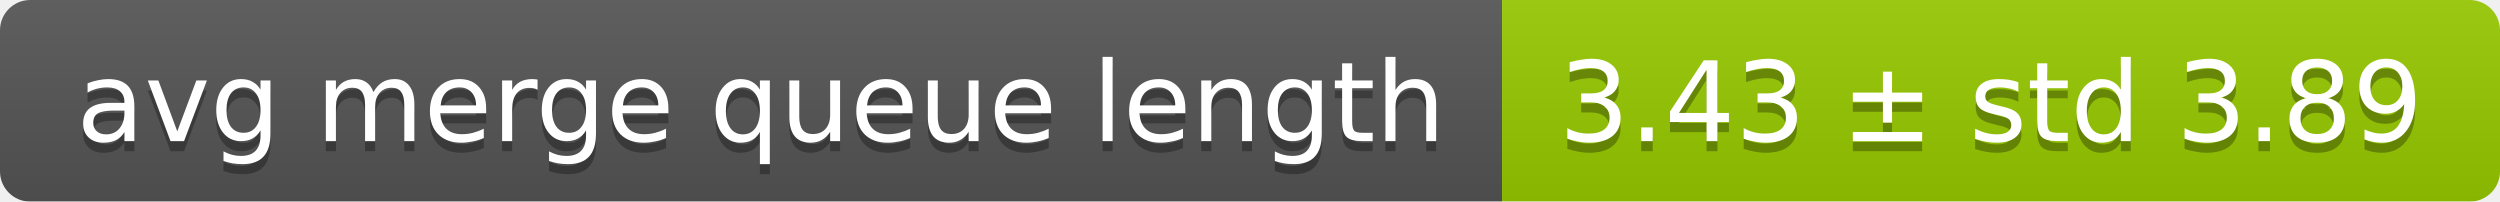
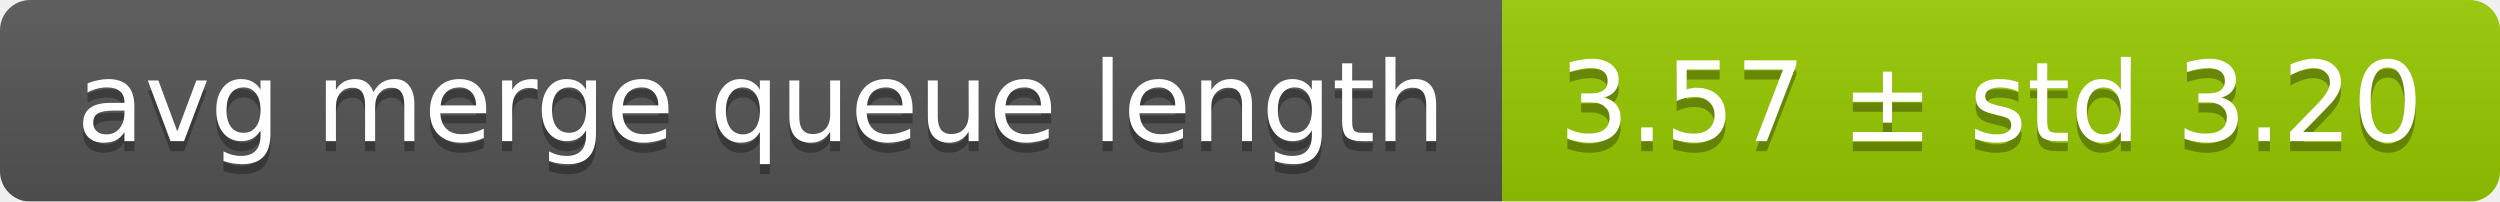
<svg xmlns="http://www.w3.org/2000/svg" width="248" height="20">
  <linearGradient id="smooth" x2="0" y2="100%">
    <stop offset="0" stop-color="#bbb" stop-opacity=".1" />
    <stop offset="1" stop-opacity=".1" />
  </linearGradient>
  <mask id="round">
    <rect width="248" height="20" rx="3" fill="#fff" />
  </mask>
  <g mask="url(#round)">
    <rect width="149" height="20" fill="#555" />
    <rect x="149" width="99" height="20" fill="#97ca00" />
    <rect width="248" height="20" fill="url(#smooth)" />
  </g>
  <g fill="#fff" text-anchor="middle" font-family="DejaVu Sans,Verdana,Geneva,sans-serif" font-size="11">
    <text x="75.5" y="15" fill="#010101" fill-opacity=".3">avg merge queue length</text>
    <text x="75.5" y="14">avg merge queue length</text>
-     <text x="197.5" y="15" fill="#010101" fill-opacity=".3">3.43 ± std 3.89</text>
-     <text x="197.5" y="14">3.43 ± std 3.89</text>
+     <text x="197.5" y="15" fill="#010101" fill-opacity=".3">3.57 ± std 3.20</text>
+     <text x="197.5" y="14">3.57 ± std 3.20</text>
  </g>
</svg>
